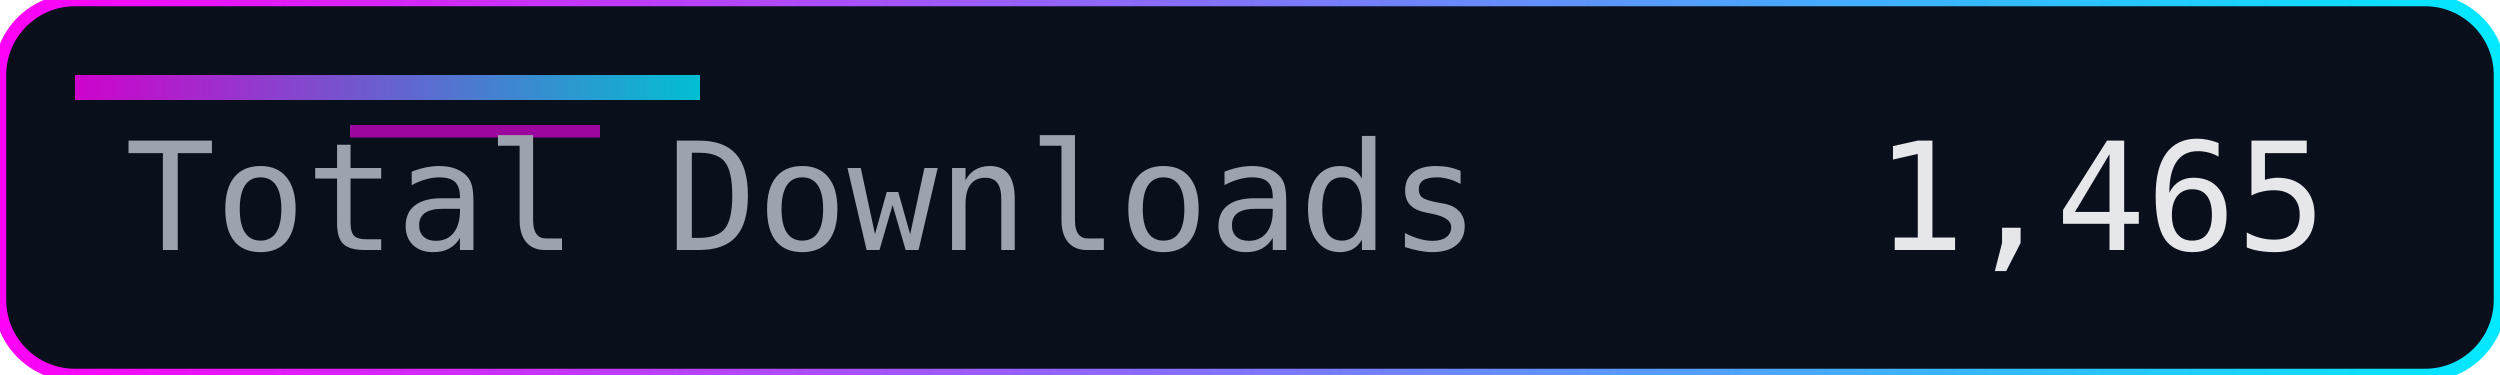
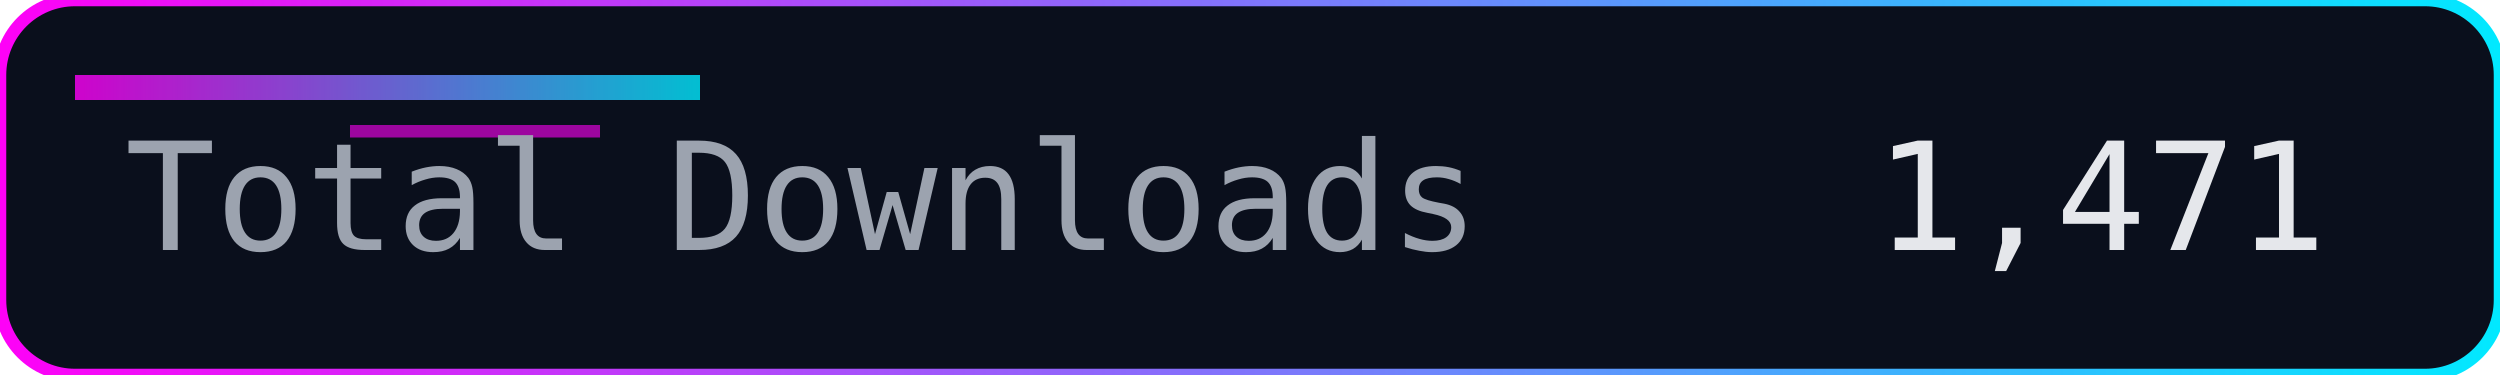
<svg xmlns="http://www.w3.org/2000/svg" width="200" height="30" role="img" aria-label="Total Downloads">
  <defs>
    <linearGradient id="accent" x1="0" y1="0" x2="1" y2="0">
      <stop offset="0%" stop-color="#ff00f7" />
      <stop offset="100%" stop-color="#00eaff" />
    </linearGradient>
  </defs>
  <rect width="200" height="30" rx="6" fill="#0a0f1c" />
  <rect width="200" height="30" rx="6" fill="none" stroke="url(#accent)" stroke-width="1" />
  <rect x="6" y="6" width="50" height="2" fill="url(#accent)" opacity="0.8" />
  <rect x="28" y="10" width="20" height="1" fill="#ff00f7" opacity="0.6" />
  <g font-family="Consolas, Menlo, monospace" font-size="12">
    <text x="10" y="20" fill="#9ca3af">Total Downloads</text>
-     <text x="150" y="20" fill="#e5e7eb">1,465</text>
+     <text x="150" y="20" fill="#e5e7eb">1,471</text>
  </g>
</svg>
